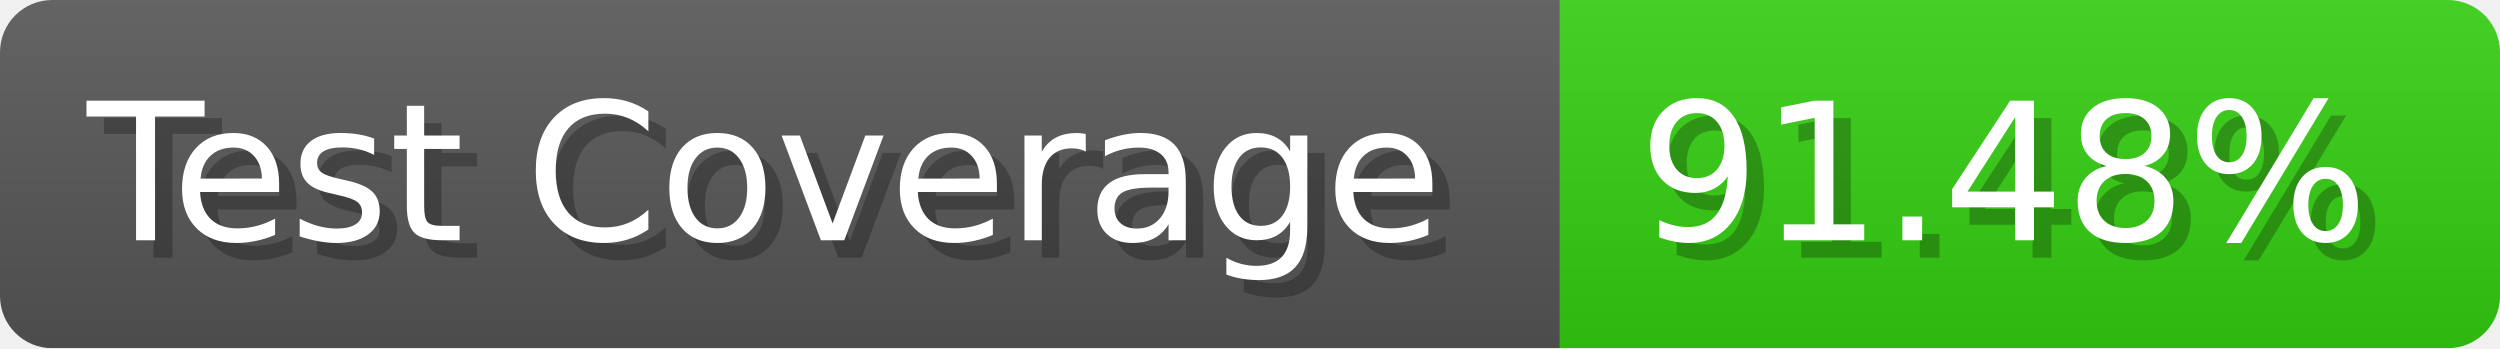
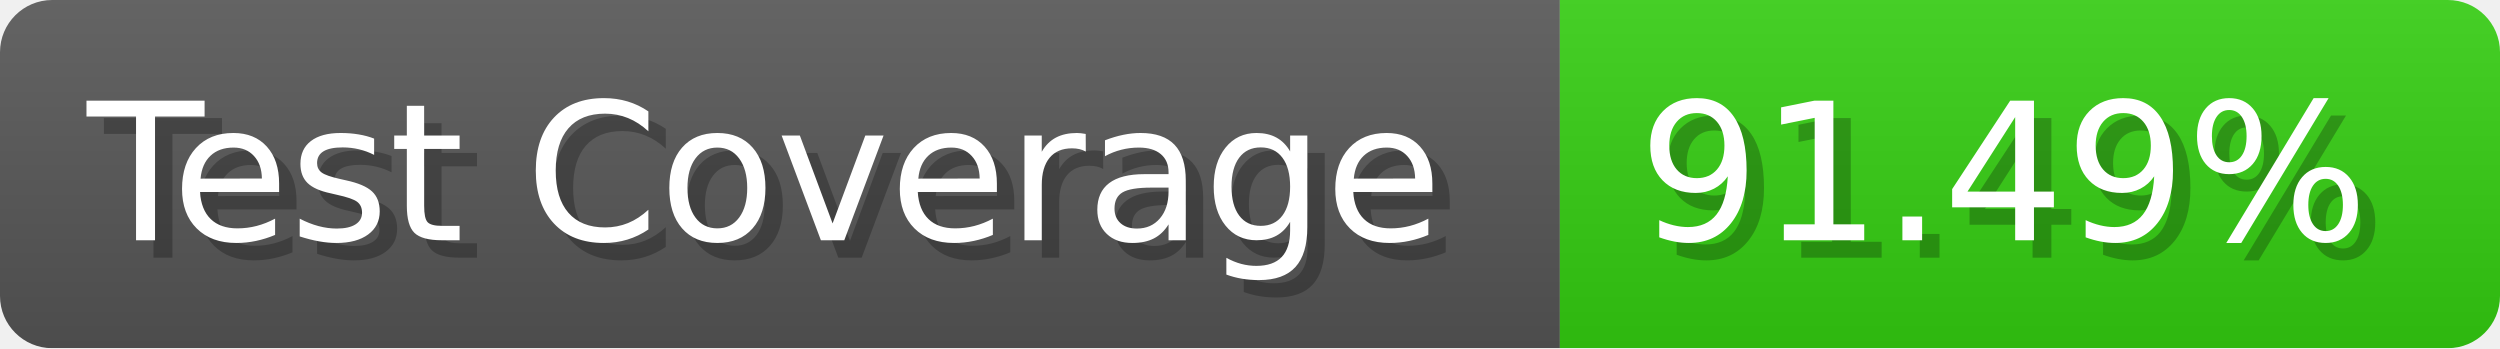
- <svg xmlns="http://www.w3.org/2000/svg" width="143.6" height="20" viewBox="0 0 1436 200" role="img" aria-label="Test Coverage: 91.48%">
+ <svg xmlns="http://www.w3.org/2000/svg" width="143.6" height="20" viewBox="0 0 1436 200" role="img" aria-label="Test Coverage: 91.49%">
  <linearGradient id="a" x2="0" y2="100%">
    <stop offset="0" stop-opacity=".1" stop-color="#EEE" />
    <stop offset="1" stop-opacity=".1" />
  </linearGradient>
  <mask id="m">
    <rect width="1436" height="200" rx="30" fill="#FFF" />
  </mask>
  <g mask="url(#m)">
    <rect width="896" height="200" fill="#555" />
    <rect width="540" height="200" fill="#3C1" x="896" />
    <rect width="1436" height="200" fill="url(#a)" />
  </g>
  <g aria-hidden="true" fill="#fff" text-anchor="start" font-family="Verdana,DejaVu Sans,sans-serif" font-size="110">
    <text x="60" y="148" textLength="796" fill="#000" opacity="0.25">Test Coverage</text>
    <text x="50" y="138" textLength="796">Test Coverage</text>
-     <text x="951" y="148" textLength="440" fill="#000" opacity="0.25">91.48%</text>
-     <text x="941" y="138" textLength="440">91.48%</text>
+     <text x="951" y="148" textLength="440" fill="#000" opacity="0.25">91.49%</text>
+     <text x="941" y="138" textLength="440">91.49%</text>
  </g>
</svg>
